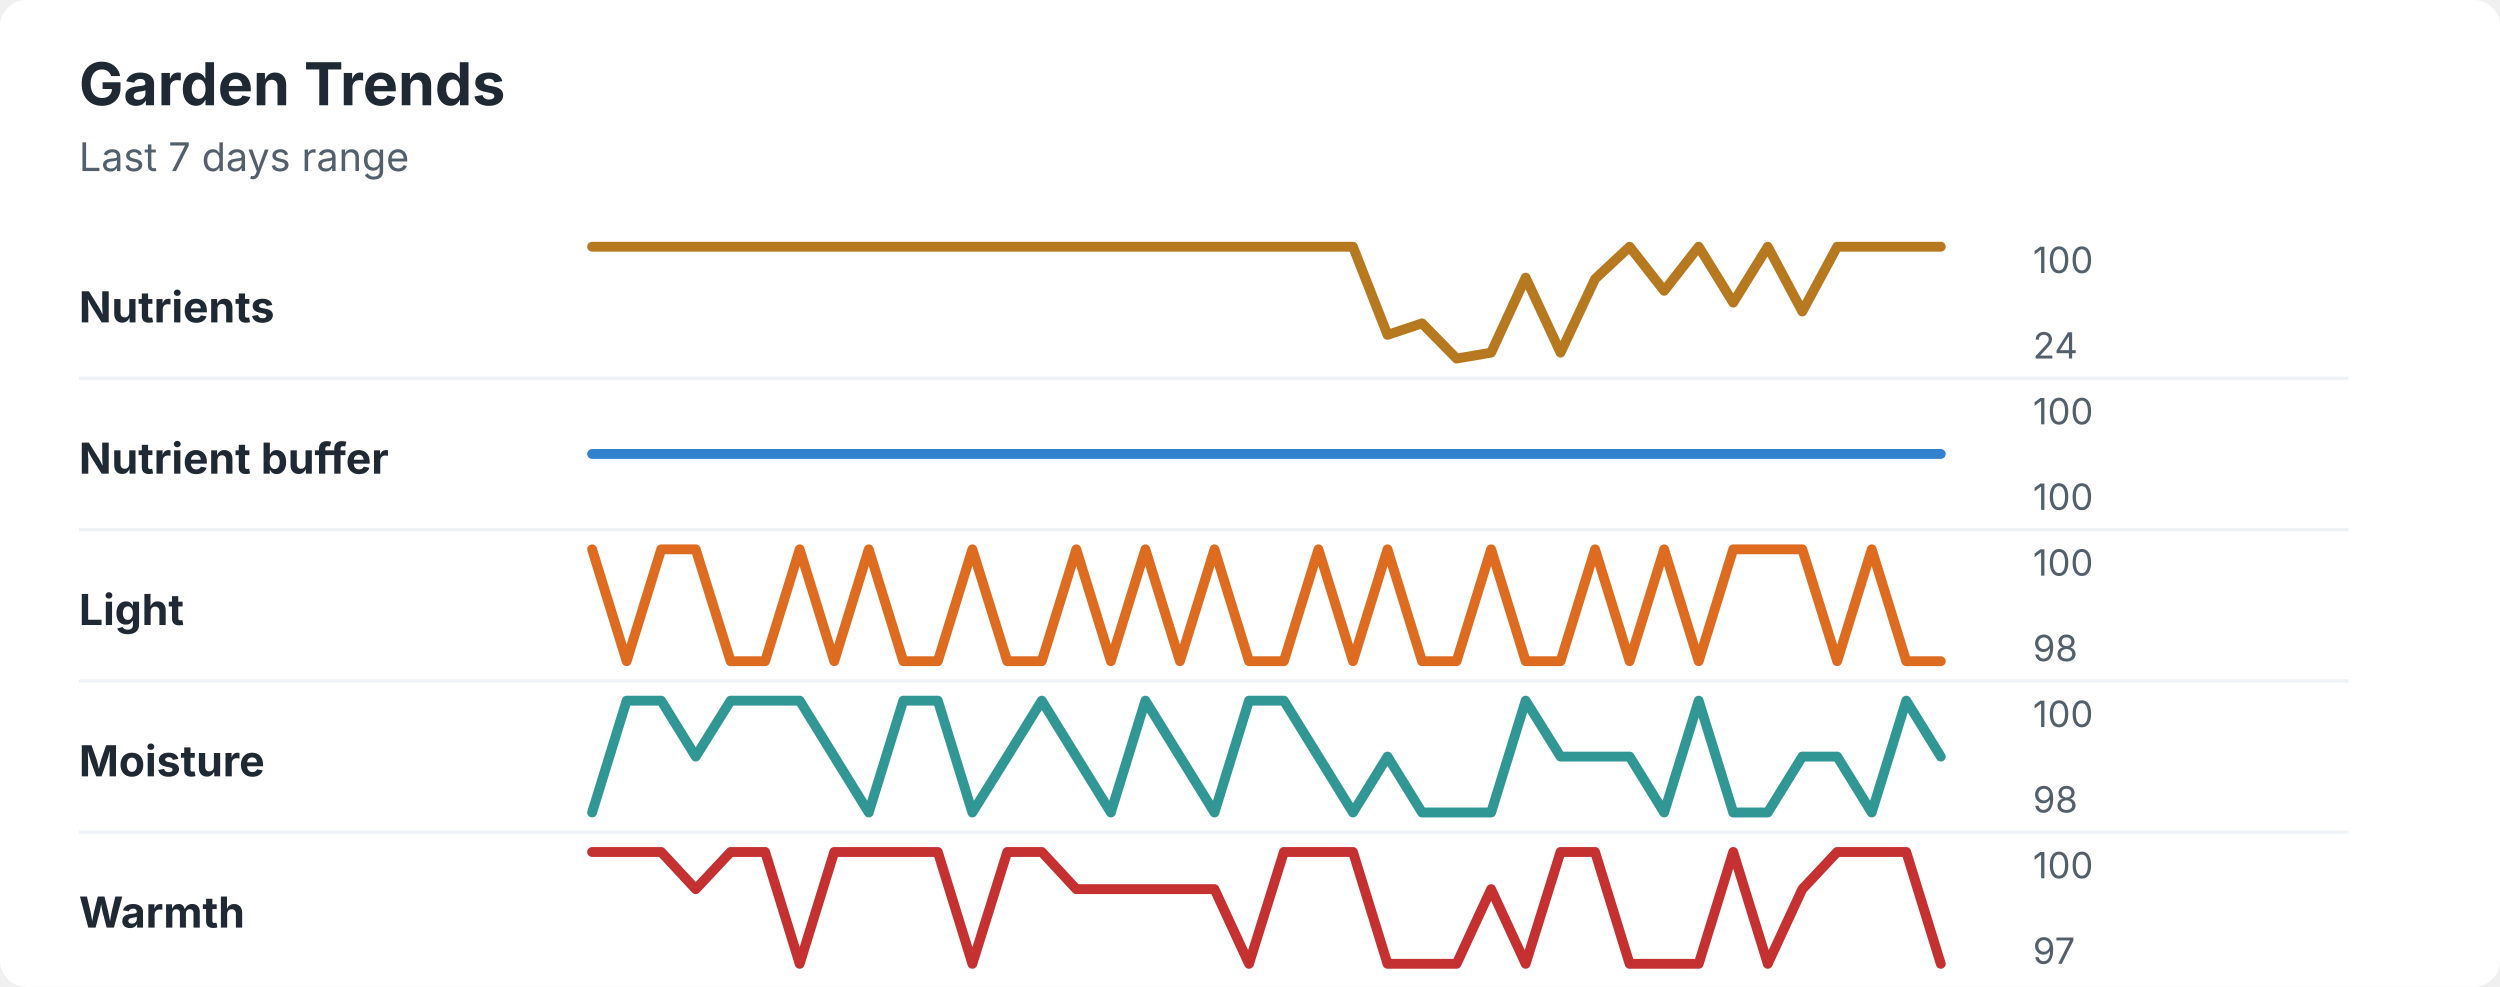
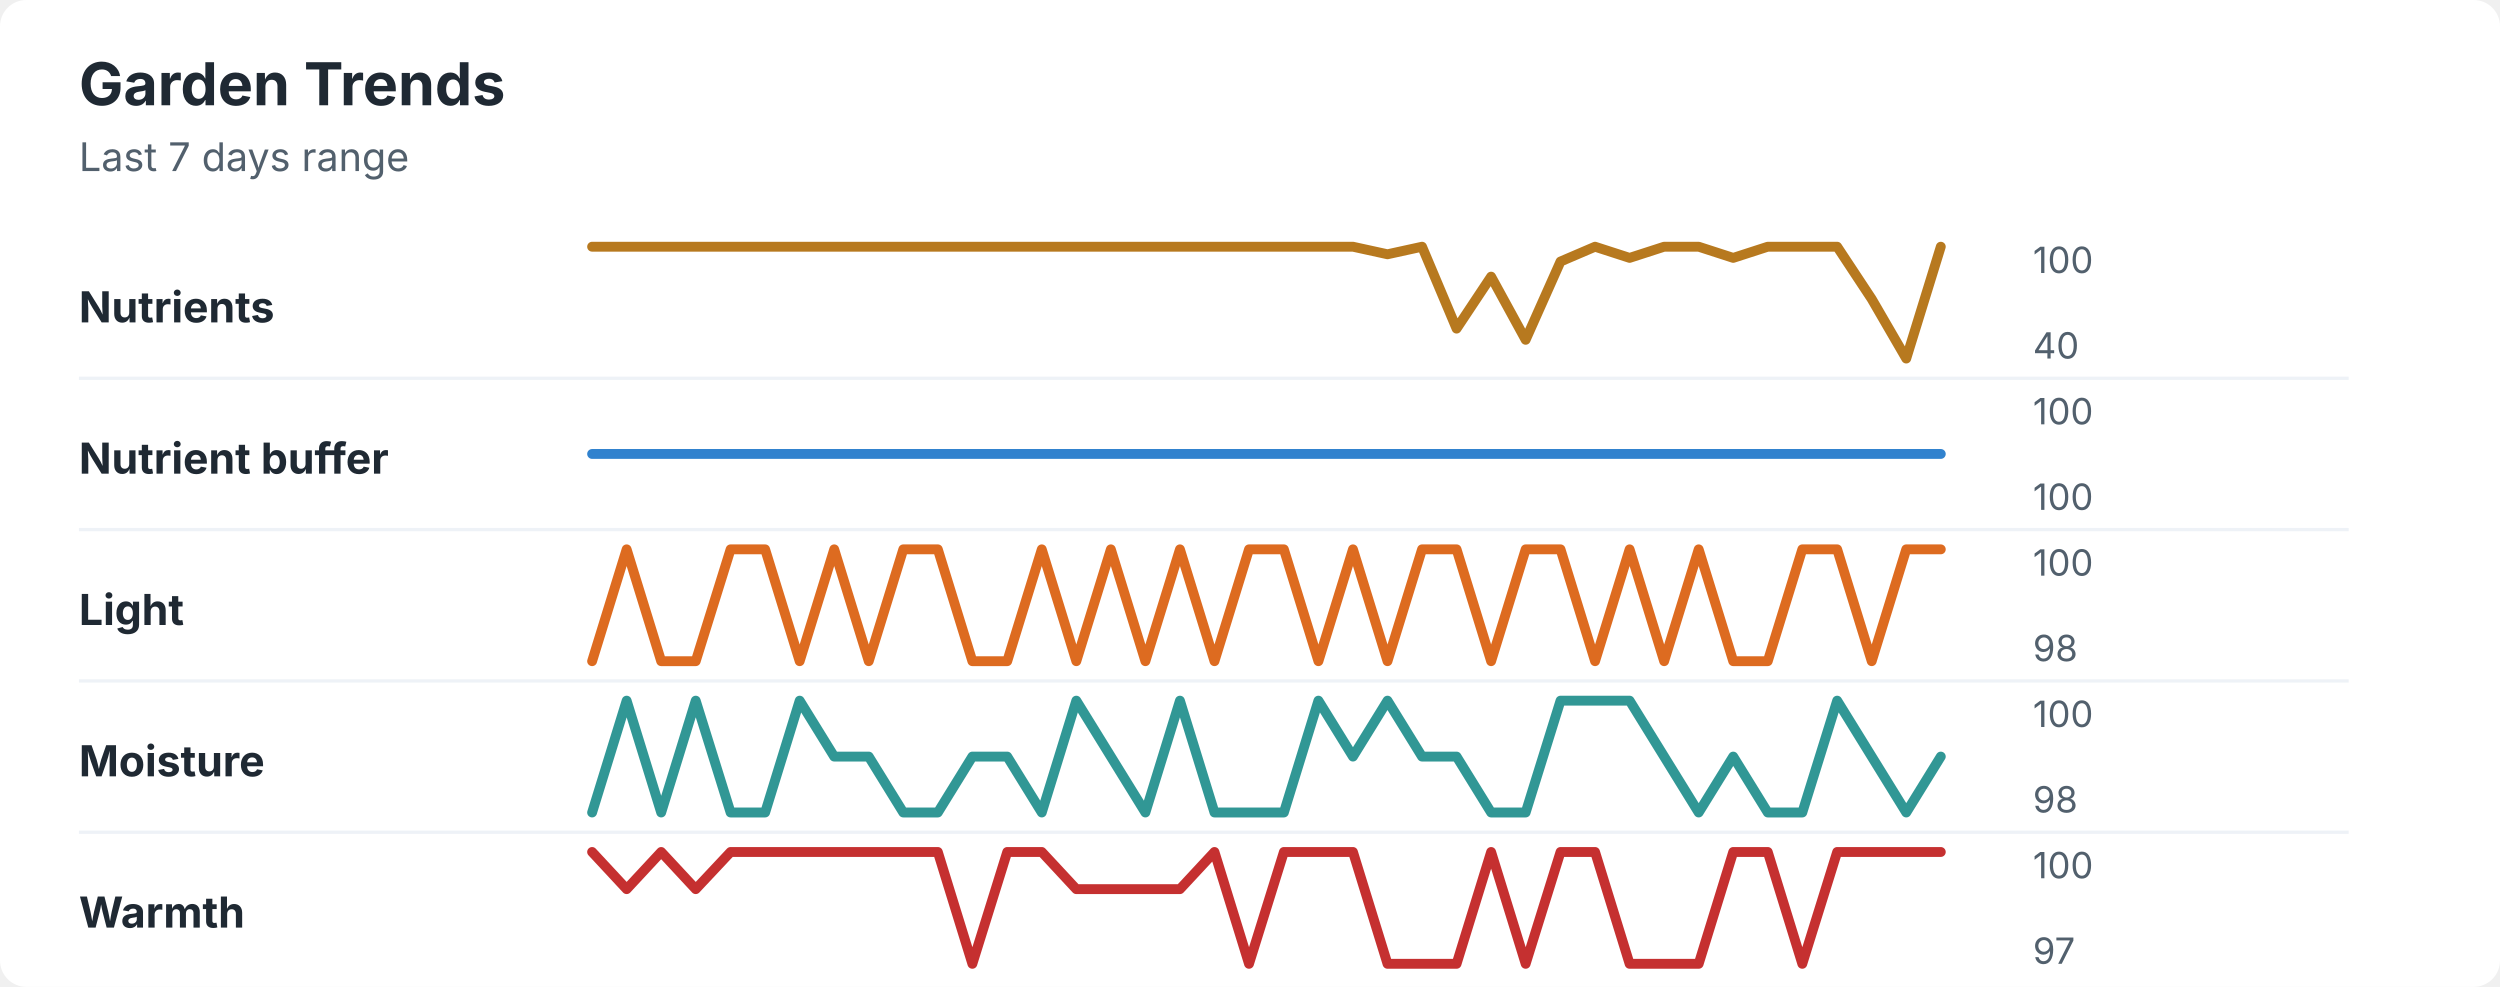
<svg xmlns="http://www.w3.org/2000/svg" width="760" height="300" viewBox="0 0 760 300" role="img" aria-labelledby="title desc">
  <rect width="760" height="300" rx="8" fill="#ffffff" />
  <style>
    text { font-family: -apple-system, BlinkMacSystemFont, "Segoe UI", sans-serif; }
    .title { font-size: 18px; font-weight: 700; fill: #1f2933; }
    .subtitle { font-size: 12px; fill: #52606d; }
    .label { font-size: 13px; font-weight: 650; fill: #1f2933; }
    .axis-value { font-size: 11px; fill: #52606d; }
    .separator { stroke: #eef2f7; stroke-width: 1; }
  </style>
  <text x="24" y="32" class="title">Garden Trends</text>
  <text x="24" y="52" class="subtitle">Last 7 days range</text>
  <text x="24" y="98" class="label">Nutrients</text>
-   <polyline points="180.0,75.0 190.5,75.0 201.0,75.0 211.5,75.0 222.1,75.0 232.6,75.0 243.1,75.0 253.6,75.0 264.1,75.0 274.6,75.0 285.1,75.0 295.6,75.0 306.2,75.0 316.7,75.0 327.2,75.0 337.7,75.0 348.2,75.0 358.7,75.0 369.2,75.0 379.7,75.0 390.3,75.0 400.8,75.0 411.3,75.0 421.8,101.8 432.3,98.3 442.8,109.0 453.3,107.2 463.8,84.4 474.4,107.2 484.9,84.8 495.4,75.0 505.9,88.4 516.4,75.0 526.9,92.0 537.4,75.0 547.9,94.7 558.5,75.0 569.0,75.0 579.5,75.0 590.0,75.0 " fill="none" stroke="#b7791f" stroke-width="3" stroke-linecap="round" stroke-linejoin="round" />
+   <polyline points="180.0,75.0 190.5,75.0 201.0,75.0 211.5,75.0 222.1,75.0 232.6,75.0 243.1,75.0 253.6,75.0 264.1,75.0 274.6,75.0 285.1,75.0 295.6,75.0 306.2,75.0 316.7,75.0 327.2,75.0 337.7,75.0 348.2,75.0 358.7,75.0 369.2,75.0 379.7,75.0 390.3,75.0 400.8,75.0 411.3,75.0 421.8,77.3 432.3,75.0 442.8,99.9 453.3,84.1 463.8,103.3 474.4,79.5 484.9,75.0 495.4,78.4 505.9,75.0 516.4,75.0 526.9,78.4 537.4,75.0 547.9,75.0 558.5,75.0 569.0,90.9 579.5,109.0 590.0,75.0 " fill="none" stroke="#b7791f" stroke-width="3" stroke-linecap="round" stroke-linejoin="round" />
  <text x="618" y="83" class="axis-value">100</text>
-   <text x="618" y="109" class="axis-value">24</text>
+   <text x="618" y="109" class="axis-value">40</text>
  <line x1="24" y1="115.0" x2="714" y2="115.0" class="separator" />
  <text x="24" y="144" class="label">Nutrient buffer</text>
  <polyline points="180.0,138.0 190.5,138.0 201.0,138.0 211.5,138.0 222.1,138.0 232.6,138.0 243.1,138.0 253.6,138.0 264.1,138.0 274.6,138.0 285.1,138.0 295.6,138.0 306.2,138.0 316.7,138.0 327.2,138.0 337.7,138.0 348.2,138.0 358.7,138.0 369.2,138.0 379.7,138.0 390.3,138.0 400.8,138.0 411.3,138.0 421.8,138.0 432.3,138.0 442.8,138.0 453.3,138.0 463.8,138.0 474.4,138.0 484.9,138.0 495.4,138.0 505.9,138.0 516.4,138.0 526.9,138.0 537.4,138.0 547.9,138.0 558.5,138.0 569.0,138.0 579.5,138.0 590.0,138.0 " fill="none" stroke="#3182ce" stroke-width="3" stroke-linecap="round" stroke-linejoin="round" />
  <text x="618" y="129" class="axis-value">100</text>
  <text x="618" y="155" class="axis-value">100</text>
  <line x1="24" y1="161.0" x2="714" y2="161.0" class="separator" />
  <text x="24" y="190" class="label">Light</text>
-   <polyline points="180.0,167.0 190.5,201.0 201.0,167.0 211.5,167.0 222.1,201.0 232.6,201.0 243.1,167.0 253.6,201.0 264.1,167.0 274.6,201.0 285.1,201.0 295.6,167.0 306.2,201.0 316.7,201.0 327.2,167.0 337.7,201.0 348.2,167.0 358.7,201.0 369.2,167.0 379.7,201.0 390.3,201.0 400.8,167.0 411.3,201.0 421.8,167.0 432.3,201.0 442.8,201.0 453.3,167.0 463.8,201.0 474.4,201.0 484.9,167.0 495.4,201.0 505.9,167.0 516.4,201.0 526.9,167.0 537.4,167.0 547.9,167.0 558.5,201.0 569.0,167.0 579.5,201.0 590.0,201.0 " fill="none" stroke="#dd6b20" stroke-width="3" stroke-linecap="round" stroke-linejoin="round" />
+   <polyline points="180.0,201.0 190.5,167.0 201.0,201.0 211.5,201.0 222.1,167.0 232.6,167.0 243.1,201.0 253.6,167.0 264.1,201.0 274.6,167.0 285.1,167.0 295.6,201.0 306.2,201.0 316.7,167.0 327.2,201.0 337.7,167.0 348.2,201.0 358.7,167.0 369.2,201.0 379.7,167.0 390.3,167.0 400.8,201.0 411.3,167.0 421.8,201.0 432.3,167.0 442.8,167.0 453.3,201.0 463.8,167.0 474.4,167.0 484.9,201.0 495.4,167.0 505.9,201.0 516.4,167.0 526.9,201.0 537.4,201.0 547.9,167.0 558.5,167.0 569.0,201.0 579.5,167.0 590.0,167.0 " fill="none" stroke="#dd6b20" stroke-width="3" stroke-linecap="round" stroke-linejoin="round" />
  <text x="618" y="175" class="axis-value">100</text>
  <text x="618" y="201" class="axis-value">98</text>
  <line x1="24" y1="207.0" x2="714" y2="207.0" class="separator" />
  <text x="24" y="236" class="label">Moisture</text>
-   <polyline points="180.0,247.0 190.5,213.0 201.0,213.0 211.5,230.0 222.1,213.0 232.6,213.0 243.1,213.0 253.6,230.0 264.1,247.0 274.6,213.0 285.1,213.0 295.6,247.0 306.2,230.0 316.7,213.0 327.2,230.0 337.7,247.0 348.2,213.0 358.7,230.0 369.2,247.0 379.7,213.0 390.3,213.0 400.8,230.0 411.3,247.0 421.8,230.0 432.3,247.0 442.8,247.0 453.3,247.0 463.8,213.0 474.4,230.0 484.9,230.0 495.4,230.0 505.9,247.0 516.4,213.0 526.9,247.0 537.4,247.0 547.9,230.0 558.5,230.0 569.0,247.0 579.5,213.0 590.0,230.0 " fill="none" stroke="#319795" stroke-width="3" stroke-linecap="round" stroke-linejoin="round" />
+   <polyline points="180.0,247.0 190.5,213.0 201.0,247.0 211.5,213.0 222.1,247.0 232.6,247.0 243.1,213.0 253.6,230.0 264.1,230.0 274.6,247.0 285.1,247.0 295.6,230.0 306.2,230.0 316.7,247.0 327.2,213.0 337.7,230.0 348.2,247.0 358.7,213.0 369.2,247.0 379.7,247.0 390.3,247.0 400.8,213.0 411.3,230.0 421.8,213.0 432.3,230.0 442.8,230.0 453.3,247.0 463.8,247.0 474.4,213.0 484.9,213.0 495.4,213.0 505.9,230.0 516.4,247.0 526.9,230.0 537.4,247.0 547.9,247.0 558.5,213.0 569.0,230.0 579.5,247.0 590.0,230.0 " fill="none" stroke="#319795" stroke-width="3" stroke-linecap="round" stroke-linejoin="round" />
  <text x="618" y="221" class="axis-value">100</text>
  <text x="618" y="247" class="axis-value">98</text>
  <line x1="24" y1="253.0" x2="714" y2="253.0" class="separator" />
  <text x="24" y="282" class="label">Warmth</text>
-   <polyline points="180.0,259.0 190.5,259.0 201.0,259.0 211.5,270.3 222.1,259.0 232.6,259.0 243.1,293.0 253.6,259.0 264.1,259.0 274.6,259.0 285.1,259.0 295.6,293.0 306.2,259.0 316.7,259.0 327.2,270.3 337.7,270.3 348.2,270.3 358.7,270.3 369.2,270.3 379.7,293.0 390.3,259.0 400.8,259.0 411.3,259.0 421.8,293.0 432.3,293.0 442.8,293.0 453.3,270.3 463.8,293.0 474.4,259.0 484.9,259.0 495.4,293.0 505.9,293.0 516.4,293.0 526.9,259.0 537.4,293.0 547.9,270.3 558.5,259.0 569.0,259.0 579.5,259.0 590.0,293.0 " fill="none" stroke="#c53030" stroke-width="3" stroke-linecap="round" stroke-linejoin="round" />
+   <polyline points="180.0,259.0 190.5,270.3 201.0,259.0 211.5,270.3 222.1,259.0 232.6,259.0 243.1,259.0 253.6,259.0 264.1,259.0 274.6,259.0 285.1,259.0 295.6,293.0 306.2,259.0 316.7,259.0 327.2,270.3 337.7,270.3 348.2,270.3 358.7,270.3 369.2,259.0 379.7,293.0 390.3,259.0 400.8,259.0 411.3,259.0 421.8,293.0 432.3,293.0 442.8,293.0 453.3,259.0 463.8,293.0 474.4,259.0 484.9,259.0 495.4,293.0 505.9,293.0 516.4,293.0 526.9,259.0 537.4,259.0 547.9,293.0 558.5,259.0 569.0,259.0 579.5,259.0 590.0,259.0 " fill="none" stroke="#c53030" stroke-width="3" stroke-linecap="round" stroke-linejoin="round" />
  <text x="618" y="267" class="axis-value">100</text>
  <text x="618" y="293" class="axis-value">97</text>
</svg>
